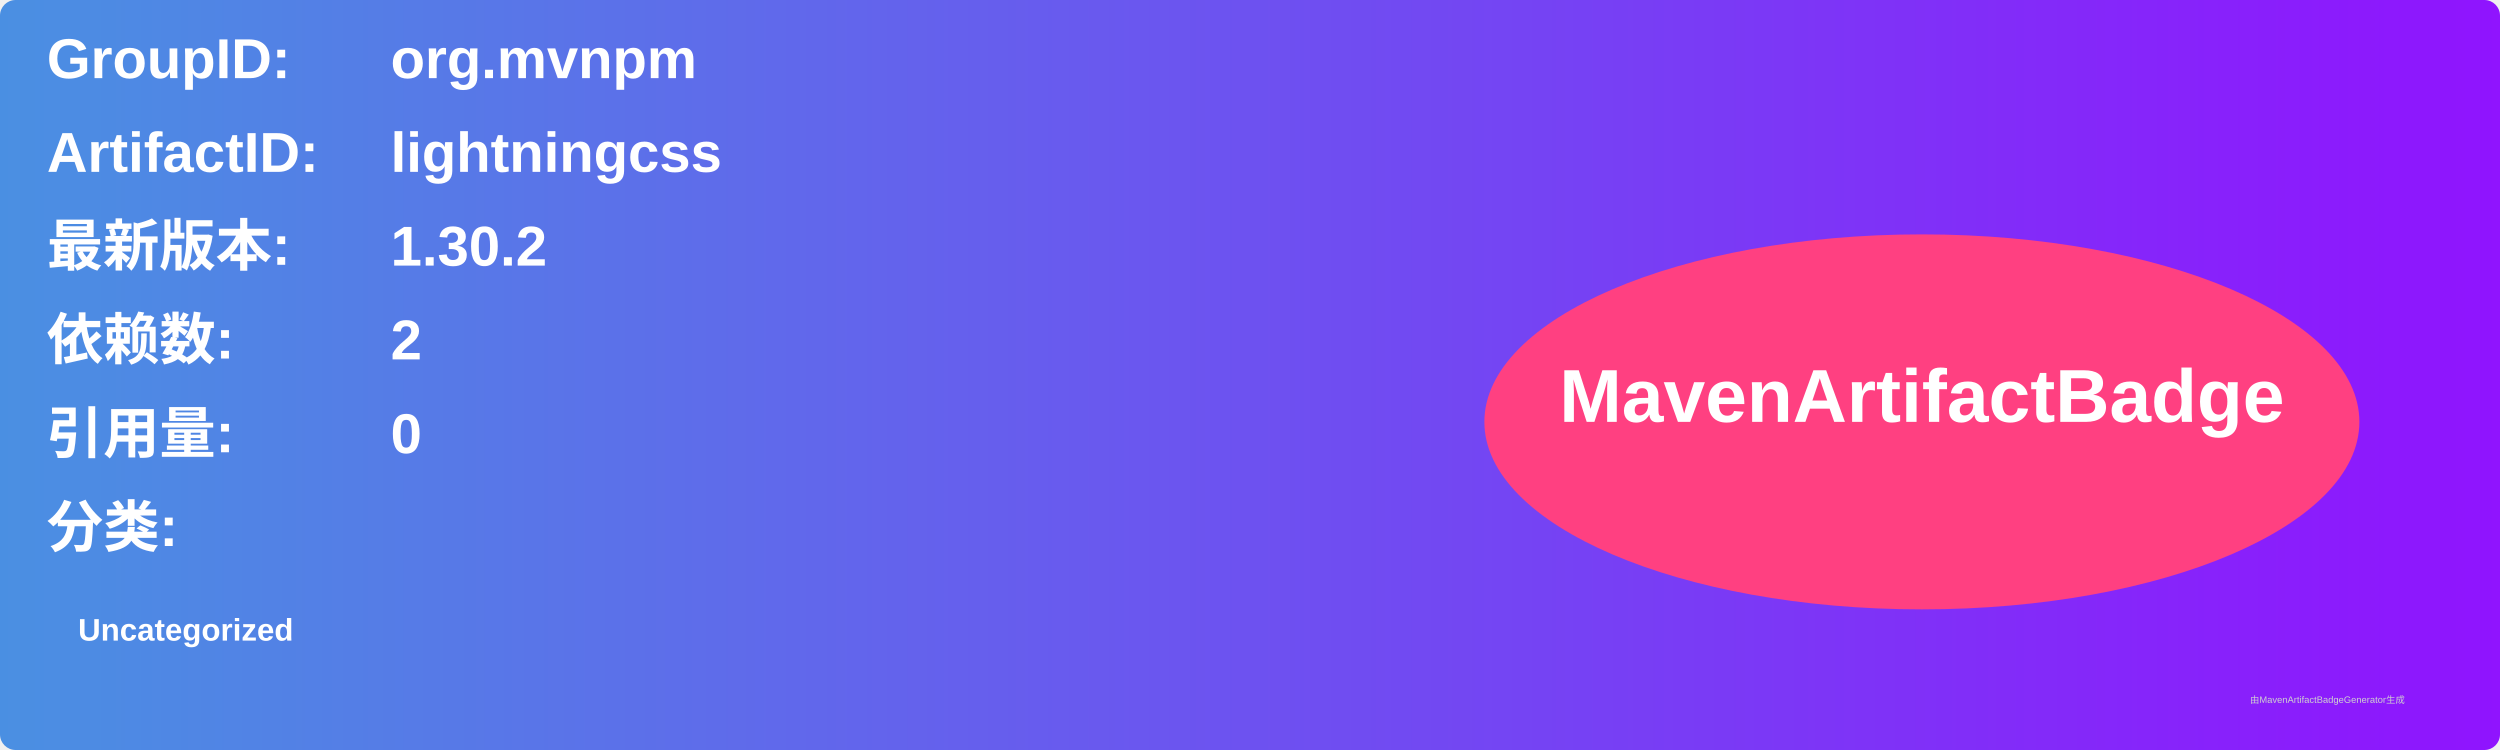
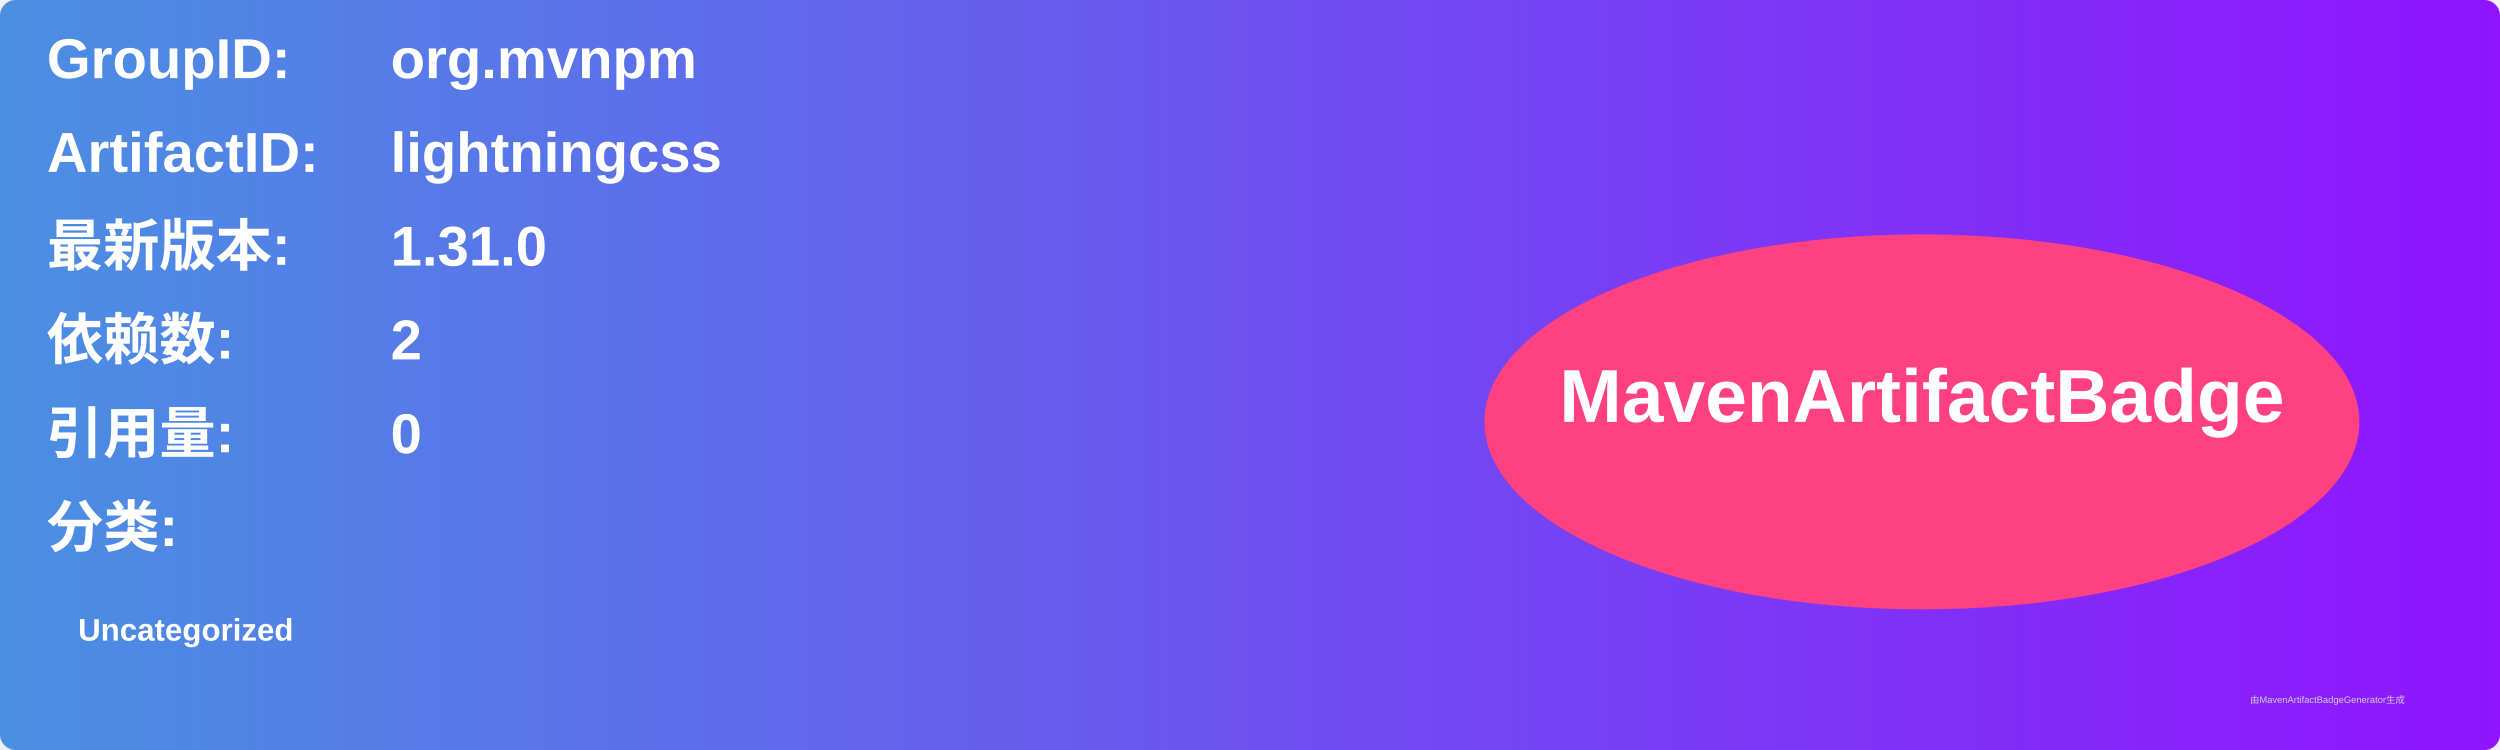
<svg xmlns="http://www.w3.org/2000/svg" width="800" height="240" viewBox="0 0 800 240">
  <linearGradient id="grad" x1="0%" y1="0%" x2="100%" y2="0%">
    <stop offset="0%" stop-color="#4a90e2" />
    <stop offset="100%" stop-color="#9013fe" />
  </linearGradient>
  <rect width="100%" height="100%" rx="5" ry="5" fill="url(#grad)" />
  <g transform="translate(15, 15)">
    <text x="0" y="10" font-family="Arial" font-size="18" fill="white" font-weight="bold" width="260">GroupID:</text>
    <text x="110" y="10" font-family="Arial" font-size="18" fill="white" font-weight="bold" width="460">org.mvnpm</text>
    <text x="0" y="40" font-family="Arial" font-size="18" fill="white" font-weight="bold" width="260">ArtifactID:</text>
    <text x="110" y="40" font-family="Arial" font-size="18" fill="white" font-weight="bold" width="460">lightningcss</text>
    <text x="0" y="70" font-family="Arial" font-size="18" fill="white" font-weight="bold">最新版本:</text>
    <text x="110" y="70" font-family="Arial" font-size="18" fill="white" font-weight="bold">
-       <tspan font-weight="bold">1.30.2</tspan>
+       <tspan font-weight="bold">1.31.0</tspan>
    </text>
    <text x="0" y="100" font-family="Arial" font-size="18" fill="white" font-weight="bold">依赖数: </text>
    <text x="110" y="100" font-family="Arial" font-size="18" fill="white">
      <tspan font-weight="bold">2</tspan>
    </text>
    <text x="0" y="130" font-family="Arial" font-size="18" fill="white" font-weight="bold">引用量: </text>
    <text x="110" y="130" font-family="Arial" font-size="18" fill="white">
      <tspan font-weight="bold">0</tspan>
    </text>
    <text x="0" y="160" font-family="Arial" font-size="18" fill="white" font-weight="bold">分类:</text>
    <text x="10" y="190" font-family="Arial" font-size="10" fill="white">
      <tspan font-weight="bold">Uncategorized</tspan>
    </text>
    <ellipse cx="600" cy="120" rx="140" ry="60" fill="#ff4081" />
    <text x="600" y="120" text-anchor="middle" font-family="Arial" font-size="24" fill="white" font-weight="bold">MavenArtifactBadge</text>
  </g>
  <text x="720" y="225" font-family="Arial" font-size="3" fill="#d0d0d0">由MavenArtifactBadgeGenerator生成</text>
</svg>
